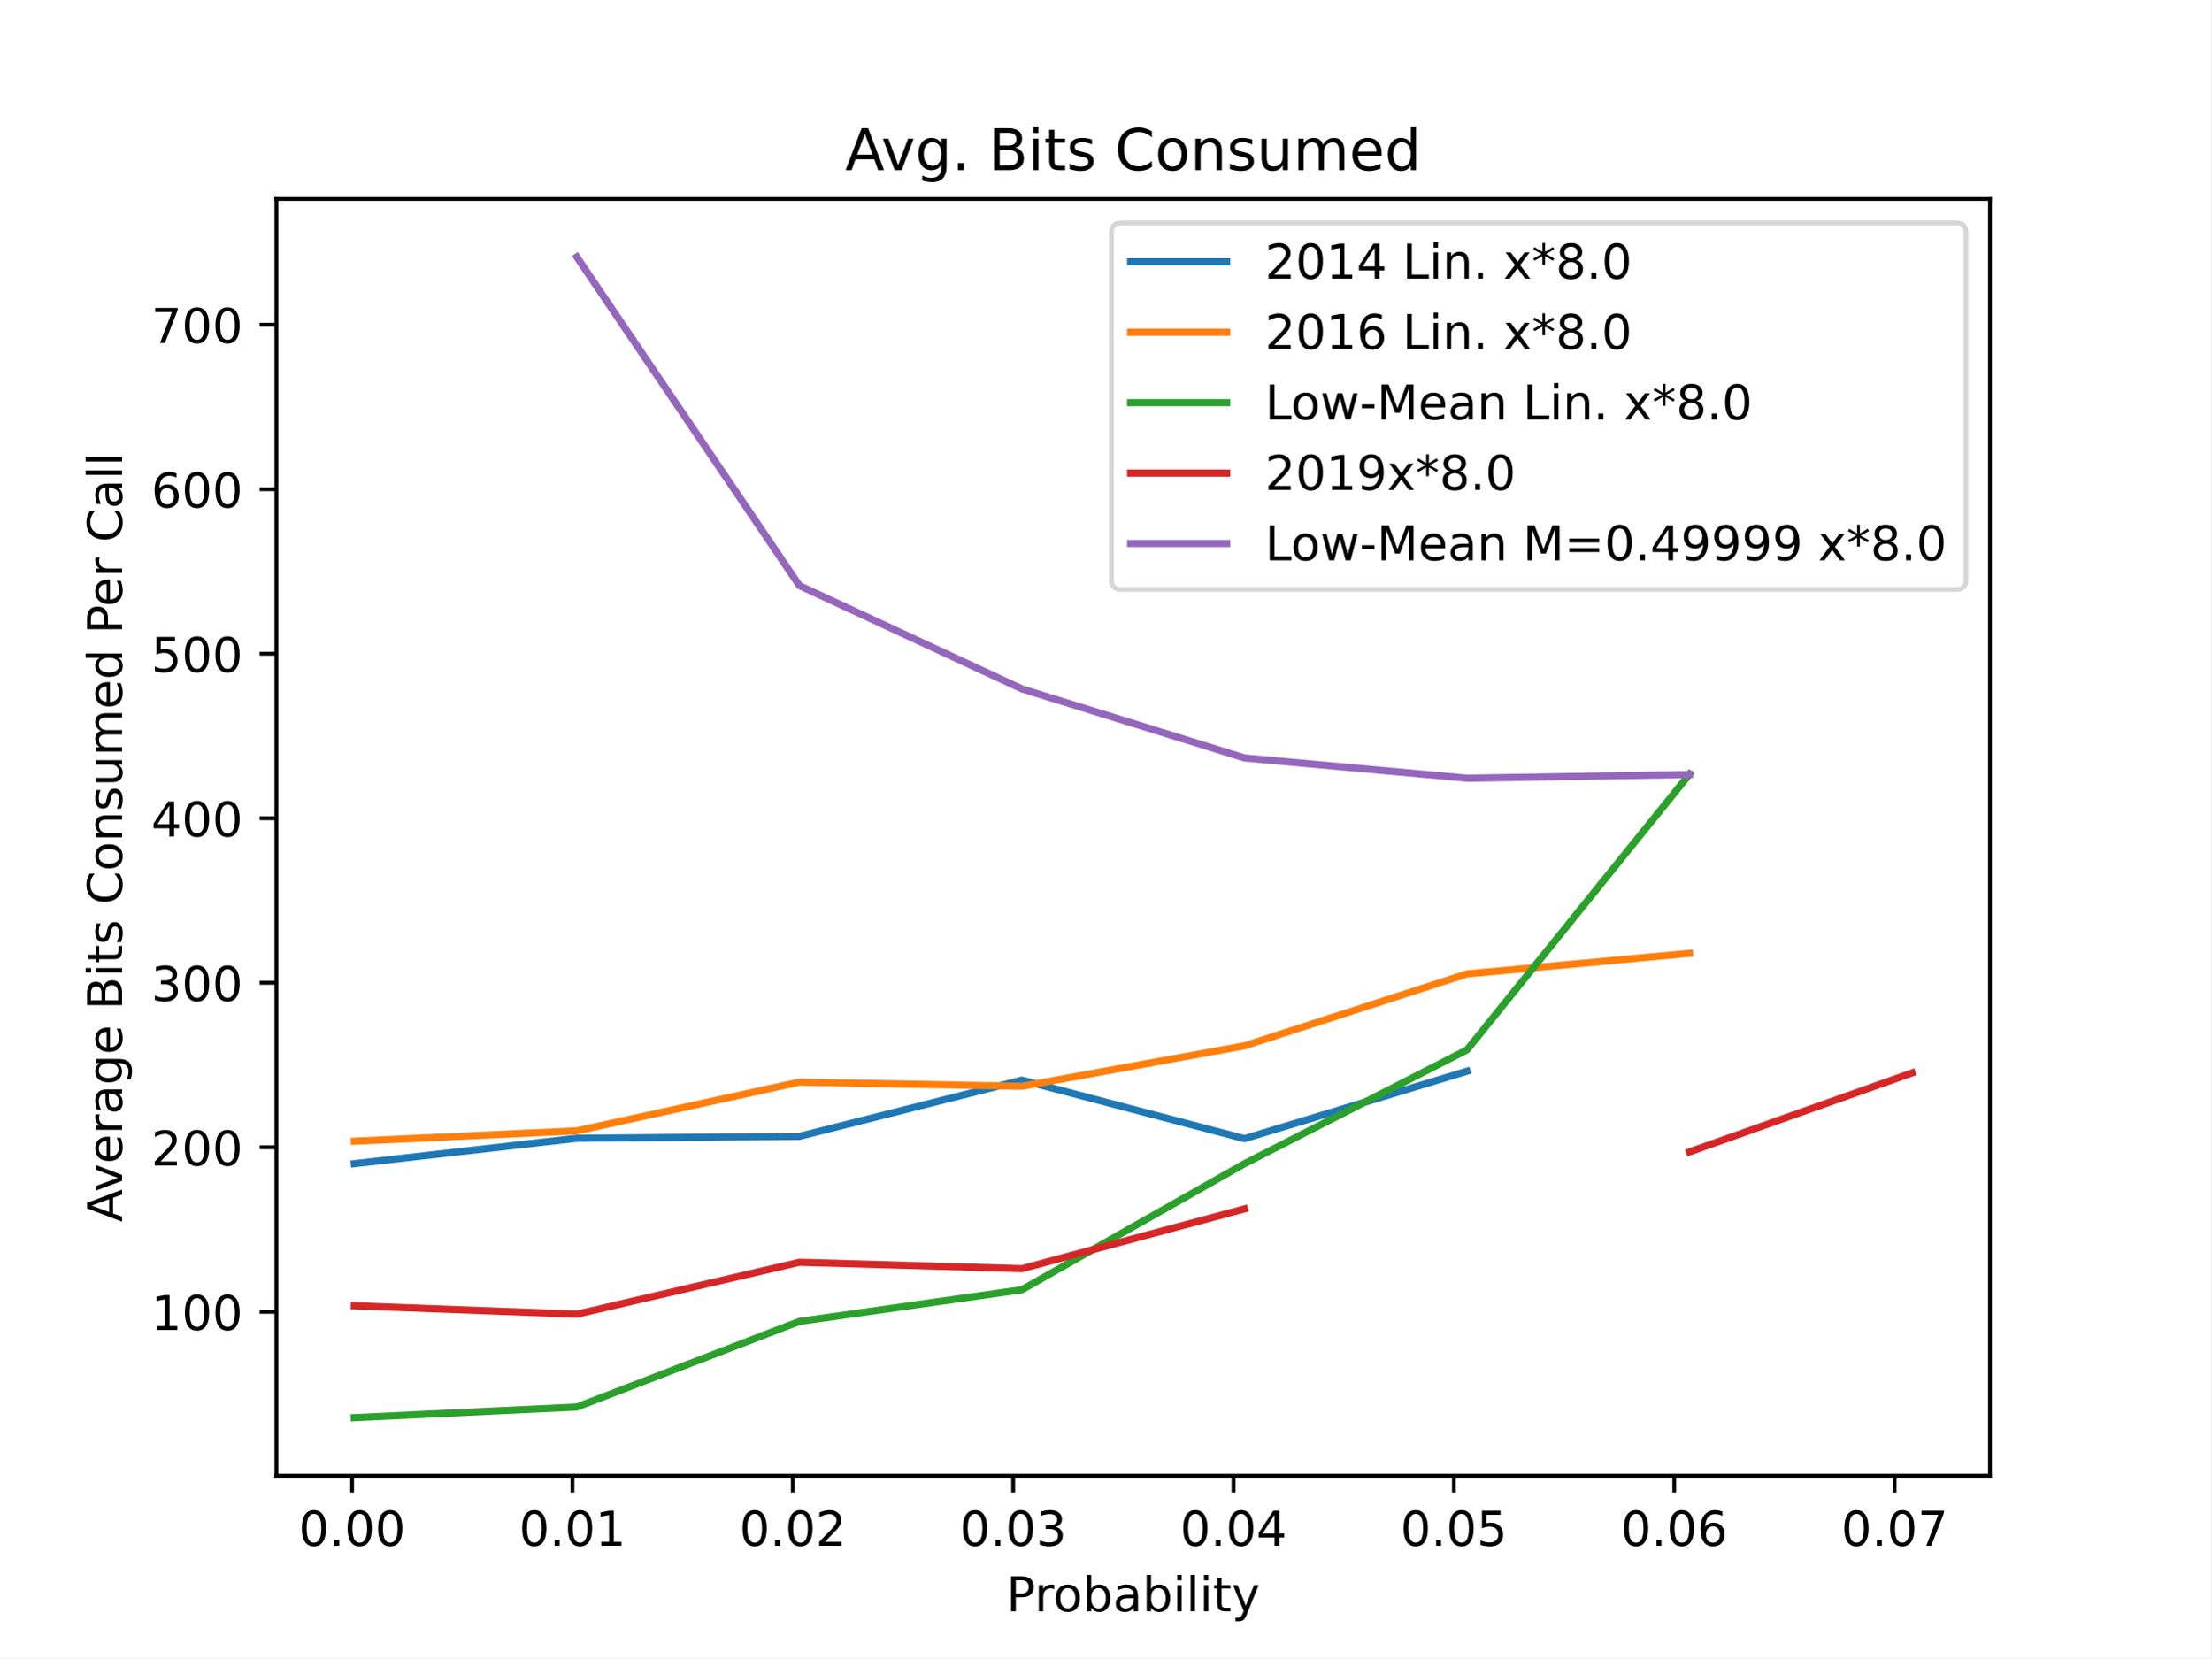
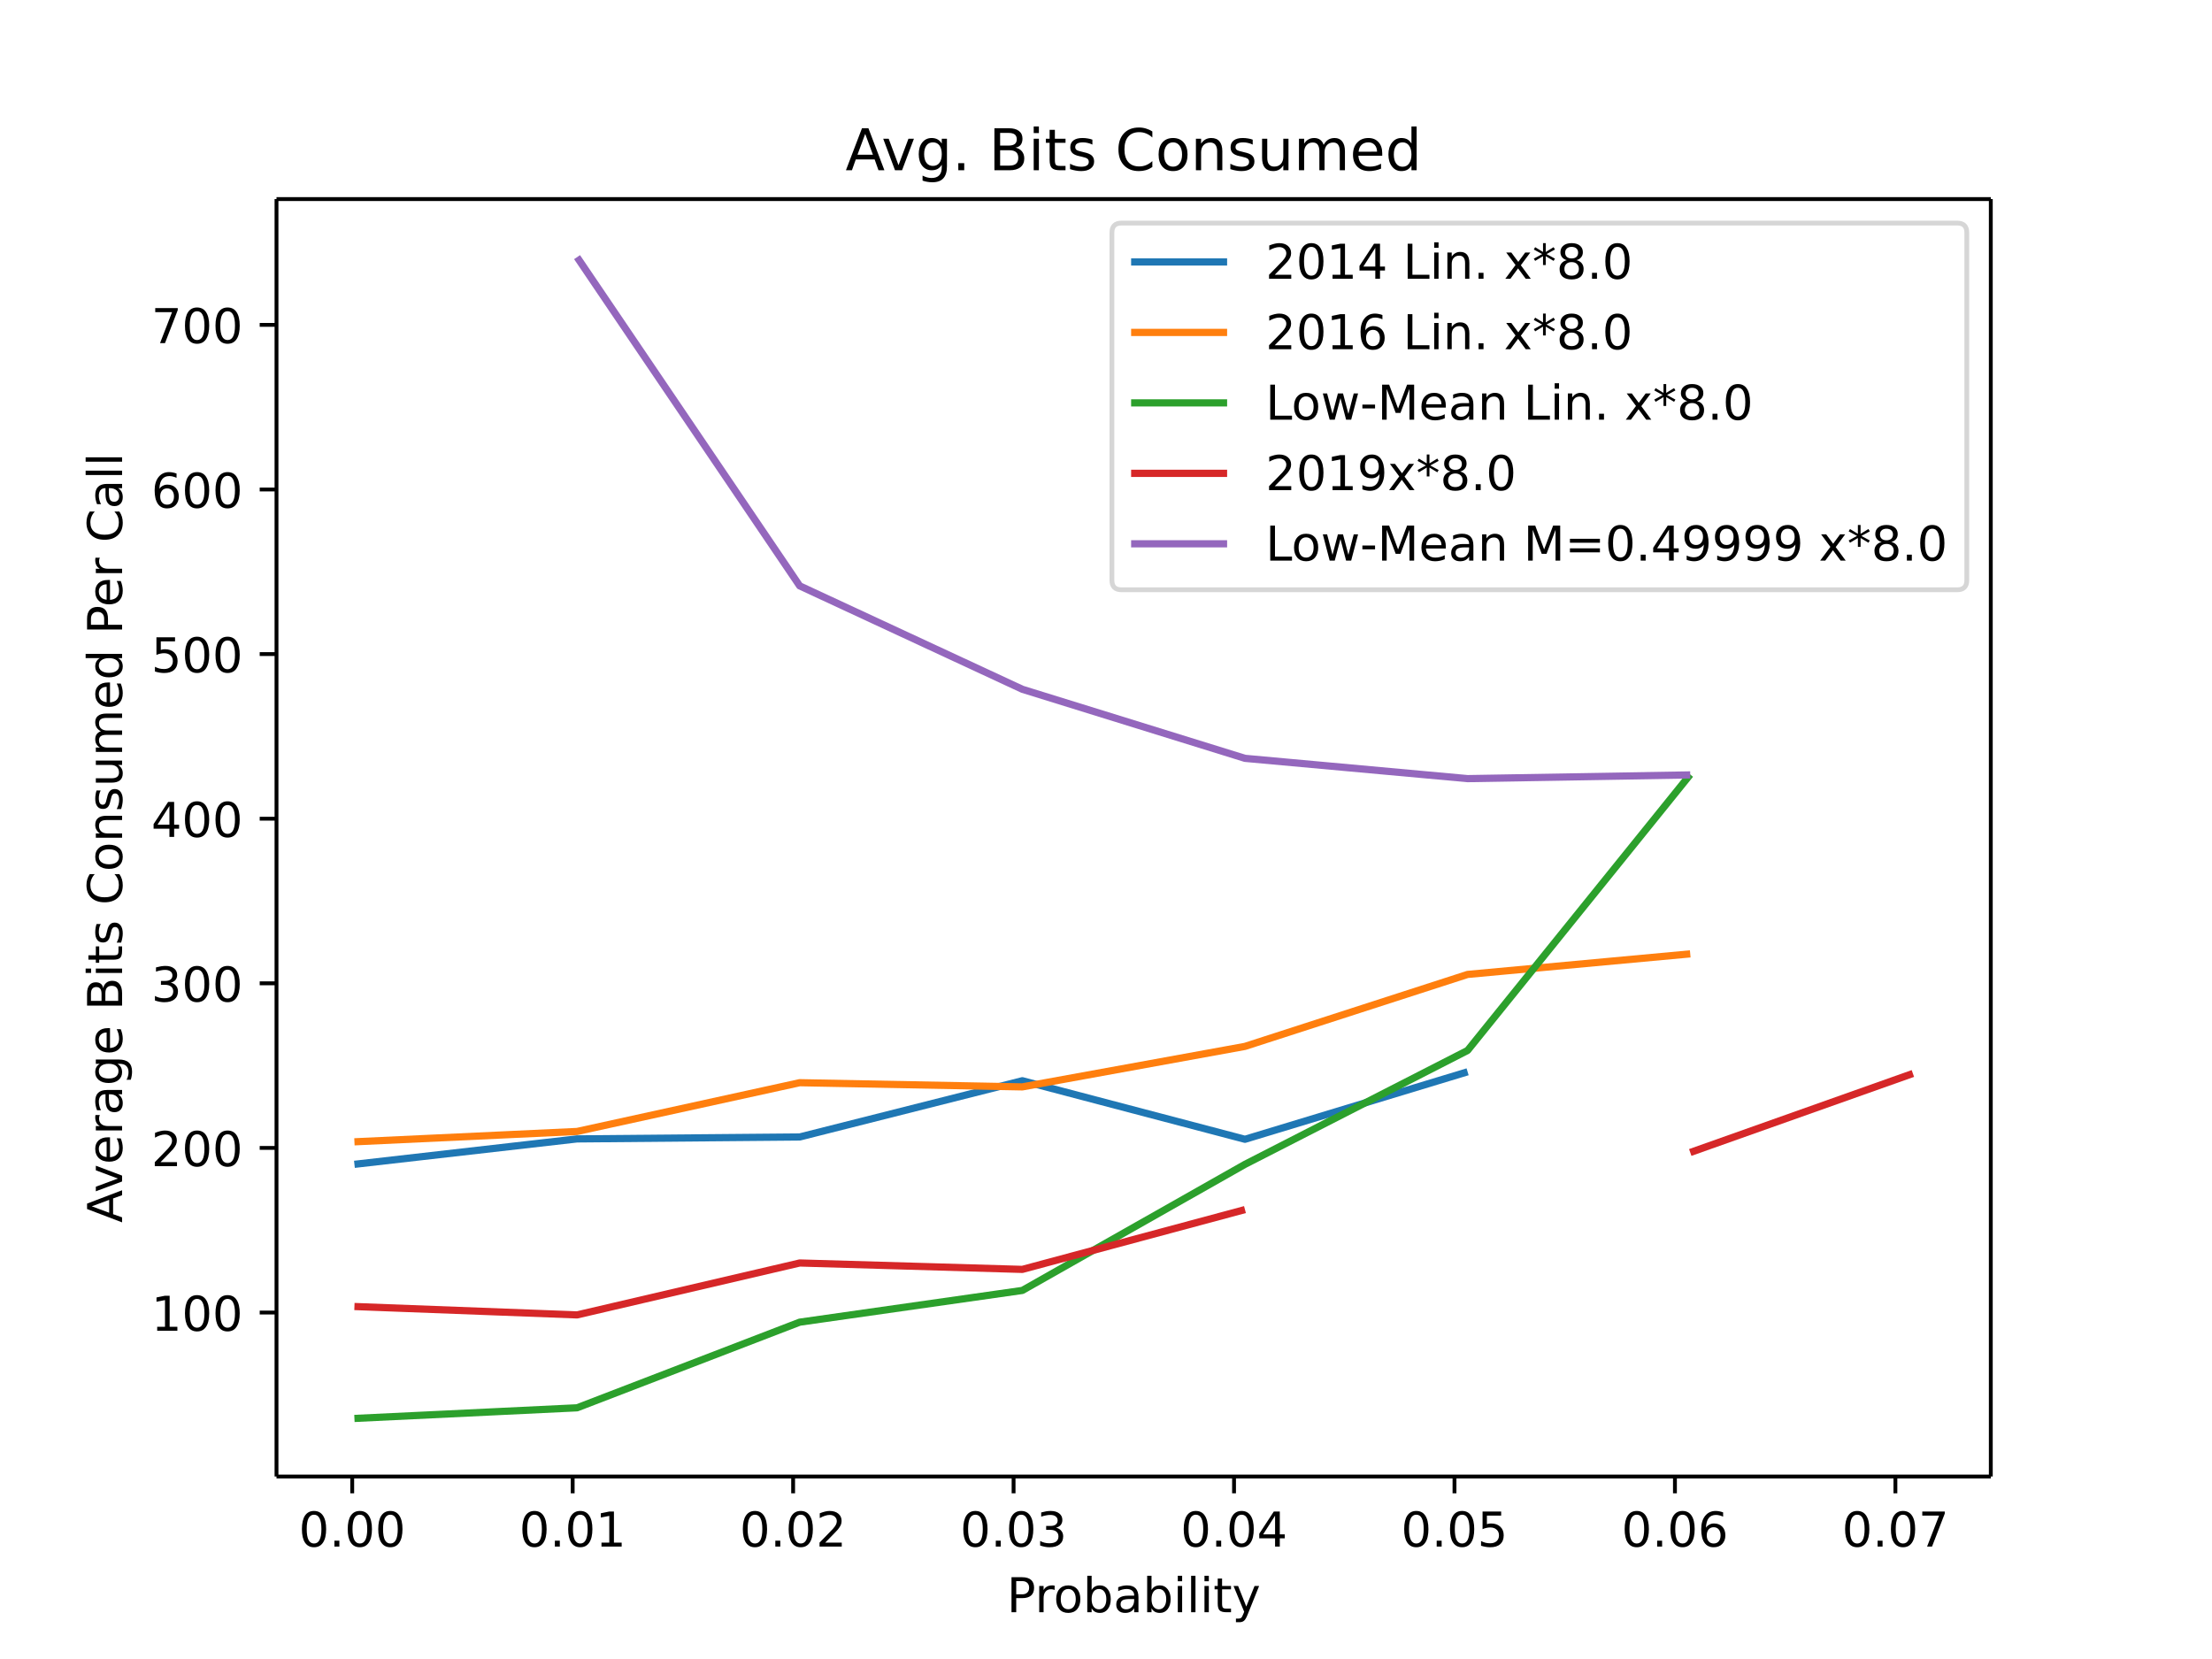
- <svg xmlns="http://www.w3.org/2000/svg" xmlns:xlink="http://www.w3.org/1999/xlink" height="345.6pt" version="1.1" viewBox="0 0 460.8 345.6" width="460.8pt">
+ <svg xmlns="http://www.w3.org/2000/svg" xmlns:xlink="http://www.w3.org/1999/xlink" height="460.8" viewBox="0 0 460.8 345.6" width="614.4">
  <defs>
-     <style type="text/css">
- *{stroke-linecap:butt;stroke-linejoin:round;}
-   </style>
+     <style>*{stroke-linecap:butt;stroke-linejoin:round}</style>
  </defs>
  <g id="figure_1">
-     <g id="patch_1">
-       <path d="M 0 345.6  L 460.8 345.6  L 460.8 0  L 0 0  z " style="fill:#ffffff;" />
-     </g>
+     <path d="M0 345.6h460.8V0H0z" fill="#fff" id="patch_1" />
    <g id="axes_1">
-       <g id="patch_2">
-         <path d="M 57.6 307.584  L 414.72 307.584  L 414.72 41.472  L 57.6 41.472  z " style="fill:#ffffff;" />
-       </g>
+       <path d="M57.6 307.584h357.12V41.472H57.6z" fill="#fff" id="patch_2" />
      <g id="matplotlib.axis_1">
        <g id="xtick_1">
          <g id="line2d_1">
            <defs>
-               <path d="M 0 0  L 0 3.5  " id="mb08e518b82" style="stroke:#000000;stroke-width:0.8;" />
+               <path d="M0 0v3.5" id="mb08e518b82" stroke="#000" stroke-width=".8" />
            </defs>
-             <g>
-               <use style="stroke:#000000;stroke-width:0.8;" x="73.373" xlink:href="#mb08e518b82" y="307.584" />
-             </g>
+             <use x="73.373" xlink:href="#mb08e518b82" y="307.584" stroke="#000" stroke-width=".8" />
          </g>
-           <g id="text_1">
-             <text style="font-family:DejaVu Sans;font-size:10px;font-style:normal;font-weight:normal;text-anchor:middle;" transform="rotate(-0, 73.37348, 322.1824)" x="73.373" y="322.182">0.00</text>
-           </g>
+           <text x="73.373" y="322.182" font-family="DejaVu Sans" font-size="10" font-weight="400" text-anchor="middle" id="text_1">0.00</text>
        </g>
        <g id="xtick_2">
-           <g id="line2d_2">
-             <g>
-               <use style="stroke:#000000;stroke-width:0.8;" x="119.298" xlink:href="#mb08e518b82" y="307.584" />
-             </g>
-           </g>
-           <g id="text_2">
-             <text style="font-family:DejaVu Sans;font-size:10px;font-style:normal;font-weight:normal;text-anchor:middle;" transform="rotate(-0, 119.2981, 322.1824)" x="119.298" y="322.182">0.01</text>
-           </g>
+           <use x="119.298" xlink:href="#mb08e518b82" y="307.584" stroke="#000" stroke-width=".8" id="line2d_2" />
+           <text x="119.298" y="322.182" font-family="DejaVu Sans" font-size="10" font-weight="400" text-anchor="middle" id="text_2">0.01</text>
        </g>
        <g id="xtick_3">
-           <g id="line2d_3">
-             <g>
-               <use style="stroke:#000000;stroke-width:0.8;" x="165.223" xlink:href="#mb08e518b82" y="307.584" />
-             </g>
-           </g>
-           <g id="text_3">
-             <text style="font-family:DejaVu Sans;font-size:10px;font-style:normal;font-weight:normal;text-anchor:middle;" transform="rotate(-0, 165.2227, 322.1824)" x="165.223" y="322.182">0.02</text>
-           </g>
+           <use x="165.223" xlink:href="#mb08e518b82" y="307.584" stroke="#000" stroke-width=".8" id="line2d_3" />
+           <text x="165.223" y="322.182" font-family="DejaVu Sans" font-size="10" font-weight="400" text-anchor="middle" id="text_3">0.02</text>
        </g>
        <g id="xtick_4">
-           <g id="line2d_4">
-             <g>
-               <use style="stroke:#000000;stroke-width:0.8;" x="211.147" xlink:href="#mb08e518b82" y="307.584" />
-             </g>
-           </g>
-           <g id="text_4">
-             <text style="font-family:DejaVu Sans;font-size:10px;font-style:normal;font-weight:normal;text-anchor:middle;" transform="rotate(-0, 211.1473, 322.1824)" x="211.147" y="322.182">0.03</text>
-           </g>
+           <use x="211.147" xlink:href="#mb08e518b82" y="307.584" stroke="#000" stroke-width=".8" id="line2d_4" />
+           <text x="211.147" y="322.182" font-family="DejaVu Sans" font-size="10" font-weight="400" text-anchor="middle" id="text_4">0.03</text>
        </g>
        <g id="xtick_5">
-           <g id="line2d_5">
-             <g>
-               <use style="stroke:#000000;stroke-width:0.8;" x="257.072" xlink:href="#mb08e518b82" y="307.584" />
-             </g>
-           </g>
-           <g id="text_5">
-             <text style="font-family:DejaVu Sans;font-size:10px;font-style:normal;font-weight:normal;text-anchor:middle;" transform="rotate(-0, 257.0719, 322.1824)" x="257.072" y="322.182">0.04</text>
-           </g>
+           <use x="257.072" xlink:href="#mb08e518b82" y="307.584" stroke="#000" stroke-width=".8" id="line2d_5" />
+           <text x="257.072" y="322.182" font-family="DejaVu Sans" font-size="10" font-weight="400" text-anchor="middle" id="text_5">0.04</text>
        </g>
        <g id="xtick_6">
-           <g id="line2d_6">
-             <g>
-               <use style="stroke:#000000;stroke-width:0.8;" x="302.997" xlink:href="#mb08e518b82" y="307.584" />
-             </g>
-           </g>
-           <g id="text_6">
-             <text style="font-family:DejaVu Sans;font-size:10px;font-style:normal;font-weight:normal;text-anchor:middle;" transform="rotate(-0, 302.9965, 322.1824)" x="302.997" y="322.182">0.05</text>
-           </g>
+           <use x="302.997" xlink:href="#mb08e518b82" y="307.584" stroke="#000" stroke-width=".8" id="line2d_6" />
+           <text x="302.997" y="322.182" font-family="DejaVu Sans" font-size="10" font-weight="400" text-anchor="middle" id="text_6">0.05</text>
        </g>
        <g id="xtick_7">
-           <g id="line2d_7">
-             <g>
-               <use style="stroke:#000000;stroke-width:0.8;" x="348.921" xlink:href="#mb08e518b82" y="307.584" />
-             </g>
-           </g>
-           <g id="text_7">
-             <text style="font-family:DejaVu Sans;font-size:10px;font-style:normal;font-weight:normal;text-anchor:middle;" transform="rotate(-0, 348.9212, 322.1824)" x="348.921" y="322.182">0.06</text>
-           </g>
+           <use x="348.921" xlink:href="#mb08e518b82" y="307.584" stroke="#000" stroke-width=".8" id="line2d_7" />
+           <text x="348.921" y="322.182" font-family="DejaVu Sans" font-size="10" font-weight="400" text-anchor="middle" id="text_7">0.06</text>
        </g>
        <g id="xtick_8">
-           <g id="line2d_8">
-             <g>
-               <use style="stroke:#000000;stroke-width:0.8;" x="394.846" xlink:href="#mb08e518b82" y="307.584" />
-             </g>
-           </g>
-           <g id="text_8">
-             <text style="font-family:DejaVu Sans;font-size:10px;font-style:normal;font-weight:normal;text-anchor:middle;" transform="rotate(-0, 394.8458, 322.1824)" x="394.846" y="322.182">0.07</text>
-           </g>
+           <use x="394.846" xlink:href="#mb08e518b82" y="307.584" stroke="#000" stroke-width=".8" id="line2d_8" />
+           <text x="394.846" y="322.182" font-family="DejaVu Sans" font-size="10" font-weight="400" text-anchor="middle" id="text_8">0.07</text>
        </g>
-         <g id="text_9">
-           <text style="font-family:DejaVu Sans;font-size:10px;font-style:normal;font-weight:normal;text-anchor:middle;" transform="rotate(-0, 236.16, 335.8606)" x="236.16" y="335.861">Probability</text>
-         </g>
+         <text x="236.16" y="335.861" font-family="DejaVu Sans" font-size="10" font-weight="400" text-anchor="middle" id="text_9">Probability</text>
      </g>
      <g id="matplotlib.axis_2">
        <g id="ytick_1">
          <g id="line2d_9">
            <defs>
-               <path d="M 0 0  L -3.5 0  " id="mfb254343be" style="stroke:#000000;stroke-width:0.8;" />
+               <path d="M0 0h-3.5" id="mfb254343be" stroke="#000" stroke-width=".8" />
            </defs>
-             <g>
-               <use style="stroke:#000000;stroke-width:0.8;" x="57.6" xlink:href="#mfb254343be" y="273.423" />
-             </g>
+             <use x="57.6" xlink:href="#mfb254343be" y="273.423" stroke="#000" stroke-width=".8" />
          </g>
-           <g id="text_10">
-             <text style="font-family:DejaVu Sans;font-size:10px;font-style:normal;font-weight:normal;text-anchor:end;" transform="rotate(-0, 50.6, 277.2219)" x="50.6" y="277.222">100</text>
-           </g>
+           <text x="50.6" y="277.222" font-family="DejaVu Sans" font-size="10" font-weight="400" text-anchor="end" id="text_10">100</text>
        </g>
        <g id="ytick_2">
-           <g id="line2d_10">
-             <g>
-               <use style="stroke:#000000;stroke-width:0.8;" x="57.6" xlink:href="#mfb254343be" y="239.132" />
-             </g>
-           </g>
-           <g id="text_11">
-             <text style="font-family:DejaVu Sans;font-size:10px;font-style:normal;font-weight:normal;text-anchor:end;" transform="rotate(-0, 50.6, 242.9312)" x="50.6" y="242.931">200</text>
-           </g>
+           <use x="57.6" xlink:href="#mfb254343be" y="239.132" stroke="#000" stroke-width=".8" id="line2d_10" />
+           <text x="50.6" y="242.931" font-family="DejaVu Sans" font-size="10" font-weight="400" text-anchor="end" id="text_11">200</text>
        </g>
        <g id="ytick_3">
-           <g id="line2d_11">
-             <g>
-               <use style="stroke:#000000;stroke-width:0.8;" x="57.6" xlink:href="#mfb254343be" y="204.841" />
-             </g>
-           </g>
-           <g id="text_12">
-             <text style="font-family:DejaVu Sans;font-size:10px;font-style:normal;font-weight:normal;text-anchor:end;" transform="rotate(-0, 50.6, 208.6405)" x="50.6" y="208.641">300</text>
-           </g>
+           <use x="57.6" xlink:href="#mfb254343be" y="204.841" stroke="#000" stroke-width=".8" id="line2d_11" />
+           <text x="50.6" y="208.641" font-family="DejaVu Sans" font-size="10" font-weight="400" text-anchor="end" id="text_12">300</text>
        </g>
        <g id="ytick_4">
-           <g id="line2d_12">
-             <g>
-               <use style="stroke:#000000;stroke-width:0.8;" x="57.6" xlink:href="#mfb254343be" y="170.551" />
-             </g>
-           </g>
-           <g id="text_13">
-             <text style="font-family:DejaVu Sans;font-size:10px;font-style:normal;font-weight:normal;text-anchor:end;" transform="rotate(-0, 50.6, 174.3498)" x="50.6" y="174.35">400</text>
-           </g>
+           <use x="57.6" xlink:href="#mfb254343be" y="170.551" stroke="#000" stroke-width=".8" id="line2d_12" />
+           <text x="50.6" y="174.35" font-family="DejaVu Sans" font-size="10" font-weight="400" text-anchor="end" id="text_13">400</text>
        </g>
        <g id="ytick_5">
-           <g id="line2d_13">
-             <g>
-               <use style="stroke:#000000;stroke-width:0.8;" x="57.6" xlink:href="#mfb254343be" y="136.26" />
-             </g>
-           </g>
-           <g id="text_14">
-             <text style="font-family:DejaVu Sans;font-size:10px;font-style:normal;font-weight:normal;text-anchor:end;" transform="rotate(-0, 50.6, 140.0592)" x="50.6" y="140.059">500</text>
-           </g>
+           <use x="57.6" xlink:href="#mfb254343be" y="136.26" stroke="#000" stroke-width=".8" id="line2d_13" />
+           <text x="50.6" y="140.059" font-family="DejaVu Sans" font-size="10" font-weight="400" text-anchor="end" id="text_14">500</text>
        </g>
        <g id="ytick_6">
-           <g id="line2d_14">
-             <g>
-               <use style="stroke:#000000;stroke-width:0.8;" x="57.6" xlink:href="#mfb254343be" y="101.969" />
-             </g>
-           </g>
-           <g id="text_15">
-             <text style="font-family:DejaVu Sans;font-size:10px;font-style:normal;font-weight:normal;text-anchor:end;" transform="rotate(-0, 50.6, 105.7685)" x="50.6" y="105.769">600</text>
-           </g>
+           <use x="57.6" xlink:href="#mfb254343be" y="101.969" stroke="#000" stroke-width=".8" id="line2d_14" />
+           <text x="50.6" y="105.769" font-family="DejaVu Sans" font-size="10" font-weight="400" text-anchor="end" id="text_15">600</text>
        </g>
        <g id="ytick_7">
-           <g id="line2d_15">
-             <g>
-               <use style="stroke:#000000;stroke-width:0.8;" x="57.6" xlink:href="#mfb254343be" y="67.679" />
-             </g>
-           </g>
-           <g id="text_16">
-             <text style="font-family:DejaVu Sans;font-size:10px;font-style:normal;font-weight:normal;text-anchor:end;" transform="rotate(-0, 50.6, 71.47783)" x="50.6" y="71.478">700</text>
-           </g>
+           <use x="57.6" xlink:href="#mfb254343be" y="67.679" stroke="#000" stroke-width=".8" id="line2d_15" />
+           <text x="50.6" y="71.478" font-family="DejaVu Sans" font-size="10" font-weight="400" text-anchor="end" id="text_16">700</text>
        </g>
-         <g id="text_17">
-           <text style="font-family:DejaVu Sans;font-size:10px;font-style:normal;font-weight:normal;text-anchor:middle;" transform="rotate(-90, 25.43281, 174.528)" x="25.433" y="174.528">Average Bits Consumed Per Call</text>
-         </g>
+         <text transform="rotate(-90 25.433 174.528)" x="25.433" y="174.528" font-family="DejaVu Sans" font-size="10" font-weight="400" text-anchor="middle" id="text_17">Average Bits Consumed Per Call</text>
      </g>
-       <g id="line2d_16">
-         <path clip-path="url(#p5ed06da758)" d="M 73.833 242.55  L 120.212 237.255  L 166.591 236.853  L 212.97 225.135  L 259.35 237.334  L 305.729 223.275  " style="fill:none;stroke:#1f77b4;stroke-linecap:square;stroke-width:1.5;" />
-       </g>
-       <g id="line2d_17">
-         <path clip-path="url(#p5ed06da758)" d="M 73.833 237.86  L 120.212 235.705  L 166.591 225.546  L 212.97 226.418  L 259.35 217.983  L 305.729 202.99  L 352.108 198.708  " style="fill:none;stroke:#ff7f0e;stroke-linecap:square;stroke-width:1.5;" />
-       </g>
-       <g id="line2d_18">
-         <path clip-path="url(#p5ed06da758)" d="M 73.833 295.488  L 120.212 293.272  L 166.591 275.431  L 212.97 268.822  L 259.35 242.555  L 305.729 218.827  L 352.108 161.348  " style="fill:none;stroke:#2ca02c;stroke-linecap:square;stroke-width:1.5;" />
-       </g>
-       <g id="line2d_19">
-         <path clip-path="url(#p5ed06da758)" d="M 73.833 272.17  L 120.212 273.92  L 166.591 263.103  L 212.97 264.438  L 259.35 251.978  M 352.108 240.082  L 398.487 223.628  " style="fill:none;stroke:#d62728;stroke-linecap:square;stroke-width:1.5;" />
-       </g>
-       <g id="line2d_20">
-         <path clip-path="url(#p5ed06da758)" d="M 120.212 53.568  L 166.591 122.047  L 212.97 143.588  L 259.35 157.975  L 305.729 162.202  L 352.108 161.427  " style="fill:none;stroke:#9467bd;stroke-linecap:square;stroke-width:1.5;" />
-       </g>
-       <g id="patch_3">
-         <path d="M 57.6 307.584  L 57.6 41.472  " style="fill:none;stroke:#000000;stroke-linecap:square;stroke-linejoin:miter;stroke-width:0.8;" />
-       </g>
-       <g id="patch_4">
-         <path d="M 414.72 307.584  L 414.72 41.472  " style="fill:none;stroke:#000000;stroke-linecap:square;stroke-linejoin:miter;stroke-width:0.8;" />
-       </g>
-       <g id="patch_5">
-         <path d="M 57.6 307.584  L 414.72 307.584  " style="fill:none;stroke:#000000;stroke-linecap:square;stroke-linejoin:miter;stroke-width:0.8;" />
-       </g>
-       <g id="patch_6">
-         <path d="M 57.6 41.472  L 414.72 41.472  " style="fill:none;stroke:#000000;stroke-linecap:square;stroke-linejoin:miter;stroke-width:0.8;" />
-       </g>
-       <g id="text_18">
-         <text style="font-family:DejaVu Sans;font-size:12px;font-style:normal;font-weight:normal;text-anchor:middle;" transform="rotate(-0, 236.16, 35.472)" x="236.16" y="35.472">Avg. Bits Consumed</text>
-       </g>
+       <path clip-path="url(#p5ed06da758)" d="M73.833 242.55l46.379-5.295 46.38-.402 46.378-11.718 46.38 12.199 46.379-14.06" fill="none" stroke="#1f77b4" stroke-linecap="square" stroke-width="1.5" id="line2d_16" />
+       <path clip-path="url(#p5ed06da758)" d="M73.833 237.86l46.379-2.155 46.38-10.159 46.378.872 46.38-8.435 46.379-14.993 46.38-4.282" fill="none" stroke="#ff7f0e" stroke-linecap="square" stroke-width="1.5" id="line2d_17" />
+       <path clip-path="url(#p5ed06da758)" d="M73.833 295.488l46.379-2.216 46.38-17.841 46.378-6.61 46.38-26.266 46.379-23.728 46.38-57.479" fill="none" stroke="#2ca02c" stroke-linecap="square" stroke-width="1.5" id="line2d_18" />
+       <path clip-path="url(#p5ed06da758)" d="M73.833 272.17l46.379 1.75 46.38-10.817 46.378 1.335 46.38-12.46m92.758-11.896l46.38-16.454" fill="none" stroke="#d62728" stroke-linecap="square" stroke-width="1.5" id="line2d_19" />
+       <path clip-path="url(#p5ed06da758)" d="M120.212 53.568l46.38 68.48 46.378 21.54 46.38 14.387 46.379 4.227 46.38-.775" fill="none" stroke="#9467bd" stroke-linecap="square" stroke-width="1.5" id="line2d_20" />
+       <path d="M57.6 307.584V41.472" fill="none" stroke="#000" stroke-linecap="square" stroke-width=".8" id="patch_3" />
+       <path d="M414.72 307.584V41.472" fill="none" stroke="#000" stroke-linecap="square" stroke-width=".8" id="patch_4" />
+       <path d="M57.6 307.584h357.12" fill="none" stroke="#000" stroke-linecap="square" stroke-width=".8" id="patch_5" />
+       <path d="M57.6 41.472h357.12" fill="none" stroke="#000" stroke-linecap="square" stroke-width=".8" id="patch_6" />
+       <text x="236.16" y="35.472" font-family="DejaVu Sans" font-size="12" font-weight="400" text-anchor="middle" id="text_18">Avg. Bits Consumed</text>
      <g id="legend_1">
-         <g id="patch_7">
-           <path d="M 233.632 122.863  L 407.72 122.863  Q 409.72 122.863 409.72 120.863  L 409.72 48.472  Q 409.72 46.472 407.72 46.472  L 233.632 46.472  Q 231.632 46.472 231.632 48.472  L 231.632 120.863  Q 231.632 122.863 233.632 122.863  z " style="fill:#ffffff;opacity:0.8;stroke:#cccccc;stroke-linejoin:miter;" />
-         </g>
-         <g id="line2d_21">
-           <path d="M 235.632 54.57  L 255.632 54.57  " style="fill:none;stroke:#1f77b4;stroke-linecap:square;stroke-width:1.5;" />
-         </g>
-         <g id="line2d_22" />
-         <g id="text_19">
-           <text style="font-family:DejaVu Sans;font-size:10px;font-style:normal;font-weight:normal;text-anchor:start;" transform="rotate(-0, 263.6325, 58.07044)" x="263.632" y="58.07">2014 Lin. x*8.0</text>
-         </g>
-         <g id="line2d_23">
-           <path d="M 235.632 69.249  L 255.632 69.249  " style="fill:none;stroke:#ff7f0e;stroke-linecap:square;stroke-width:1.5;" />
-         </g>
-         <g id="line2d_24" />
-         <g id="text_20">
-           <text style="font-family:DejaVu Sans;font-size:10px;font-style:normal;font-weight:normal;text-anchor:start;" transform="rotate(-0, 263.6325, 72.74856)" x="263.632" y="72.749">2016 Lin. x*8.0</text>
-         </g>
-         <g id="line2d_25">
-           <path d="M 235.632 83.927  L 255.632 83.927  " style="fill:none;stroke:#2ca02c;stroke-linecap:square;stroke-width:1.5;" />
-         </g>
-         <g id="line2d_26" />
-         <g id="text_21">
-           <text style="font-family:DejaVu Sans;font-size:10px;font-style:normal;font-weight:normal;text-anchor:start;" transform="rotate(-0, 263.6325, 87.42669)" x="263.632" y="87.427">Low-Mean Lin. x*8.0</text>
-         </g>
-         <g id="line2d_27">
-           <path d="M 235.632 98.605  L 255.632 98.605  " style="fill:none;stroke:#d62728;stroke-linecap:square;stroke-width:1.5;" />
-         </g>
-         <g id="line2d_28" />
-         <g id="text_22">
-           <text style="font-family:DejaVu Sans;font-size:10px;font-style:normal;font-weight:normal;text-anchor:start;" transform="rotate(-0, 263.6325, 102.1048)" x="263.632" y="102.105">2019x*8.0</text>
-         </g>
-         <g id="line2d_29">
-           <path d="M 235.632 113.283  L 255.632 113.283  " style="fill:none;stroke:#9467bd;stroke-linecap:square;stroke-width:1.5;" />
-         </g>
-         <g id="line2d_30" />
-         <g id="text_23">
-           <text style="font-family:DejaVu Sans;font-size:10px;font-style:normal;font-weight:normal;text-anchor:start;" transform="rotate(-0, 263.6325, 116.7829)" x="263.632" y="116.783">Low-Mean M=0.49999 x*8.0</text>
-         </g>
+         <path d="M233.632 122.863H407.72q2 0 2-2V48.472q0-2-2-2H233.632q-2 0-2 2v72.39q0 2 2 2z" fill="#fff" opacity=".8" stroke="#ccc" id="patch_7" />
+         <path d="M235.632 54.57h20" fill="none" stroke="#1f77b4" stroke-linecap="square" stroke-width="1.5" id="line2d_21" />
+         <text x="263.632" y="58.07" font-family="DejaVu Sans" font-size="10" font-weight="400" id="text_19">2014 Lin. x*8.0</text>
+         <path d="M235.632 69.249h20" fill="none" stroke="#ff7f0e" stroke-linecap="square" stroke-width="1.5" id="line2d_23" />
+         <text x="263.632" y="72.749" font-family="DejaVu Sans" font-size="10" font-weight="400" id="text_20">2016 Lin. x*8.0</text>
+         <path d="M235.632 83.927h20" fill="none" stroke="#2ca02c" stroke-linecap="square" stroke-width="1.5" id="line2d_25" />
+         <text x="263.632" y="87.427" font-family="DejaVu Sans" font-size="10" font-weight="400" id="text_21">Low-Mean Lin. x*8.0</text>
+         <path d="M235.632 98.605h20" fill="none" stroke="#d62728" stroke-linecap="square" stroke-width="1.5" id="line2d_27" />
+         <text x="263.632" y="102.105" font-family="DejaVu Sans" font-size="10" font-weight="400" id="text_22">2019x*8.0</text>
+         <path d="M235.632 113.283h20" fill="none" stroke="#9467bd" stroke-linecap="square" stroke-width="1.5" id="line2d_29" />
+         <text x="263.632" y="116.783" font-family="DejaVu Sans" font-size="10" font-weight="400" id="text_23">Low-Mean M=0.49999 x*8.0</text>
      </g>
    </g>
  </g>
  <defs>
    <clipPath id="p5ed06da758">
-       <rect height="266.112" width="357.12" x="57.6" y="41.472" />
+       <path d="M57.6 41.472h357.12v266.112H57.6z" />
    </clipPath>
  </defs>
</svg>
